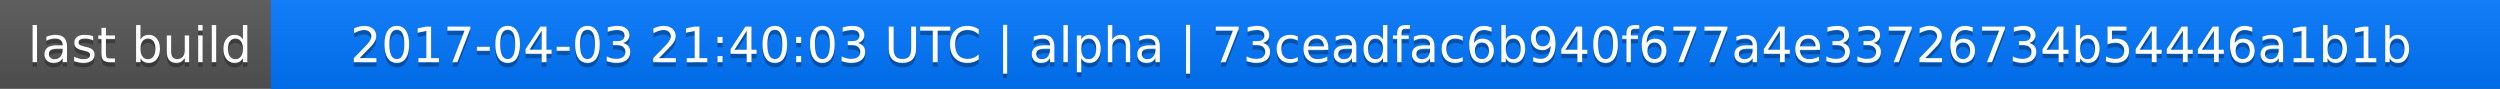
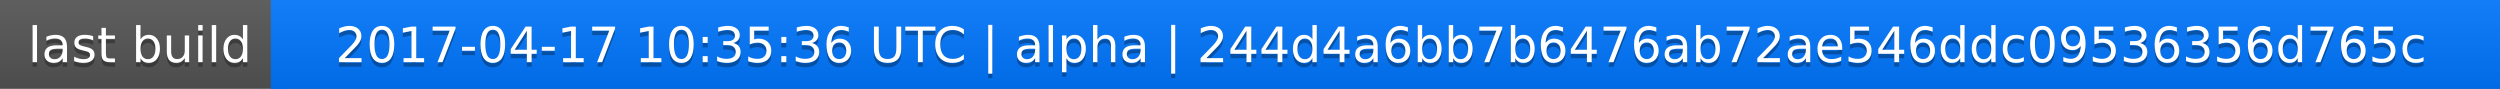
<svg xmlns="http://www.w3.org/2000/svg" width="563" height="20">
  <linearGradient id="a" x2="0" y2="100%">
    <stop offset="0" stop-color="#bbb" stop-opacity=".1" />
    <stop offset="1" stop-opacity=".1" />
  </linearGradient>
  <rect rx="0" width="563" height="20" fill="#555" />
  <rect rx="0" x="61" width="502" height="20" fill="#07f" />
  <path fill="#07f" d="M61 0h4v20h-4z" />
  <rect rx="0" width="563" height="20" fill="url(#a)" />
  <g fill="#fff" text-anchor="middle" font-family="DejaVu Sans,Verdana,Geneva,sans-serif" font-size="11">
    <text x="31.5" y="15" fill="#010101" fill-opacity=".3">last build</text>
    <text x="31.5" y="14">last build</text>
-     <text x="311" y="15" fill="#010101" fill-opacity=".3">2017-04-03 21:40:03 UTC | alpha | 73ceadfac6b940f677a4e33726734b54446a1b1b</text>
-     <text x="311" y="14">2017-04-03 21:40:03 UTC | alpha | 73ceadfac6b940f677a4e33726734b54446a1b1b</text>
+     <text x="311" y="15" fill="#010101" fill-opacity=".3">2017-04-17 10:35:36 UTC | alpha | 244d4a6bb7b6476ab72ae546ddc09536356d765c</text>
+     <text x="311" y="14">2017-04-17 10:35:36 UTC | alpha | 244d4a6bb7b6476ab72ae546ddc09536356d765c</text>
  </g>
</svg>
